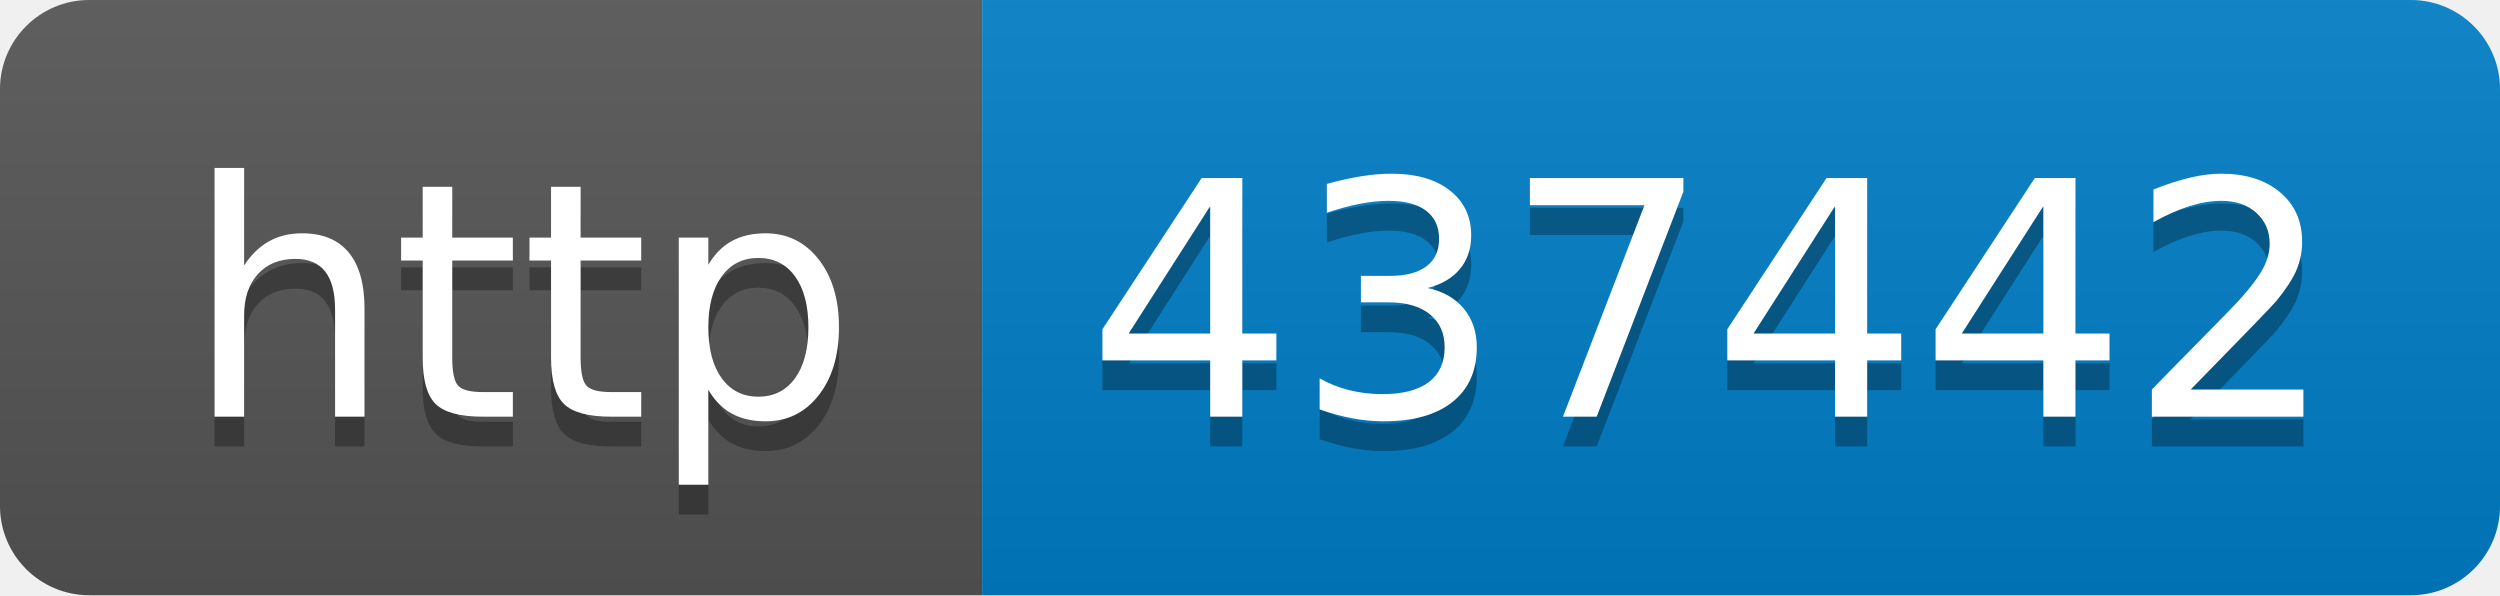
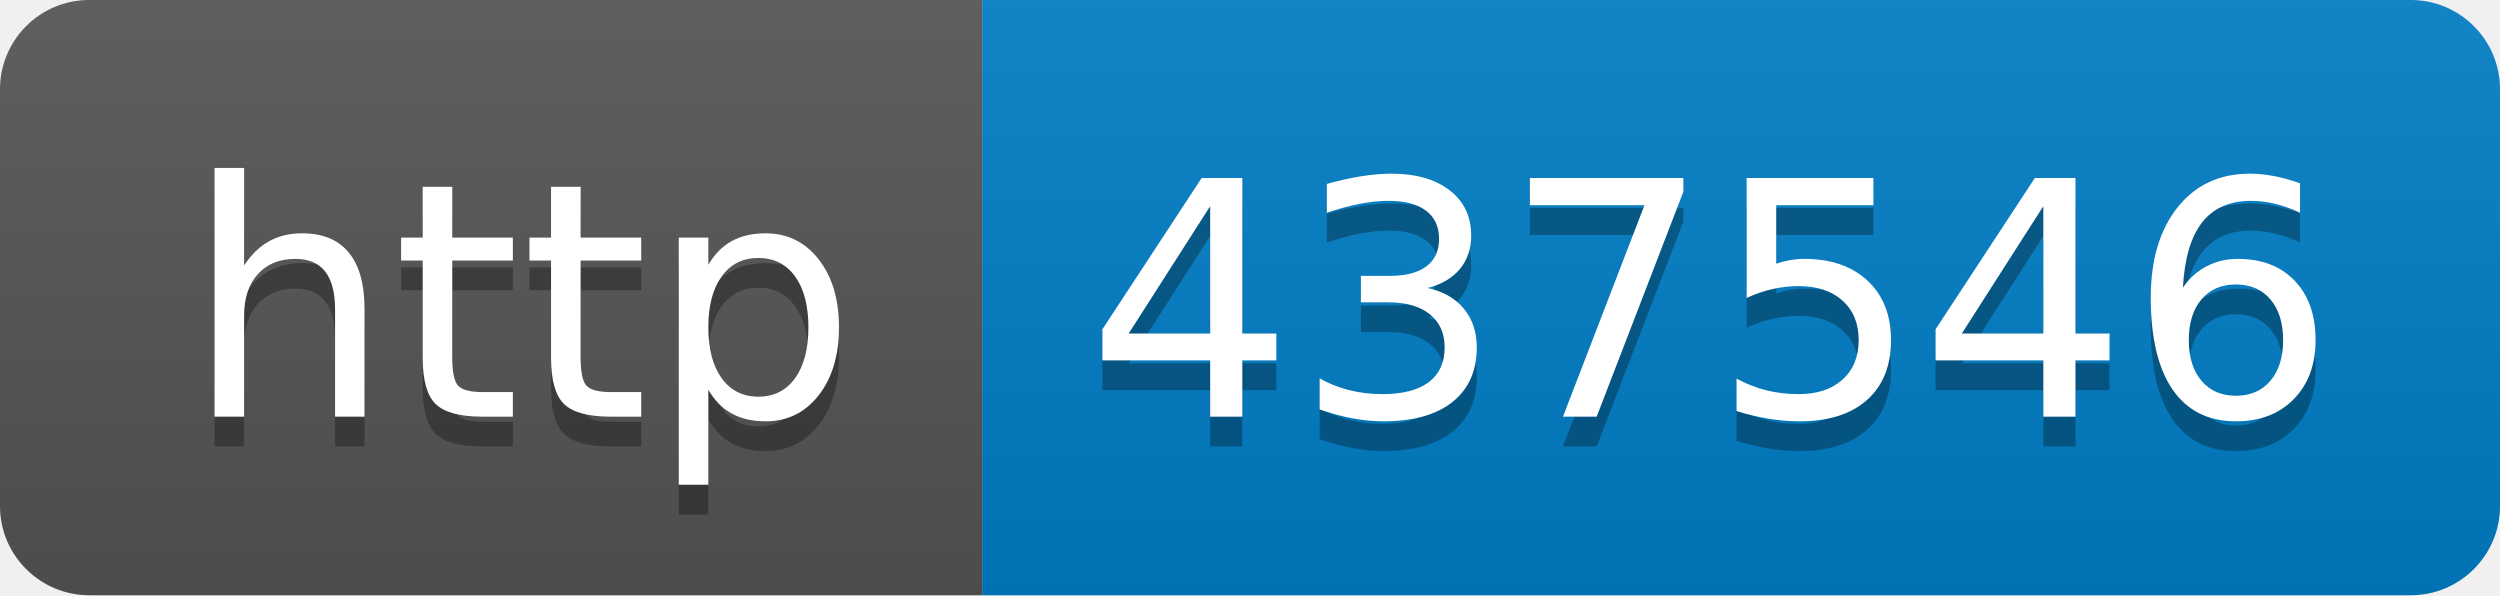
- <svg xmlns="http://www.w3.org/2000/svg" width="84" height="20" role="img" aria-label="http: 437442">
+ <svg xmlns="http://www.w3.org/2000/svg" width="84" height="20" role="img" aria-label="http: 437546">
  <linearGradient id="s" x2="0" y2="100%">
    <stop offset="0" stop-color="#bbb" stop-opacity=".1" />
    <stop offset="1" stop-opacity=".1" />
  </linearGradient>
  <clipPath id="r">
    <rect width="84" height="20" rx="3" fill="#fff" />
  </clipPath>
  <g clip-path="url(#r)">
    <rect width="33" height="20" fill="#555" />
    <rect x="33" width="51" height="20" fill="#007ec6" />
    <rect width="84" height="20" fill="url(#s)" />
  </g>
  <g fill="#fff" text-anchor="middle" font-family="Verdana,Geneva,DejaVu Sans,sans-serif" text-rendering="geometricPrecision" font-size="110">
    <text aria-hidden="true" x="175" y="150" fill="#010101" fill-opacity=".3" transform="scale(.1)" textLength="230">http</text>
    <text x="175" y="140" transform="scale(.1)" fill="#fff" textLength="230">http</text>
-     <text aria-hidden="true" x="575" y="150" fill="#010101" fill-opacity=".3" transform="scale(.1)" textLength="410">437442</text>
-     <text x="575" y="140" transform="scale(.1)" fill="#fff" textLength="410">437442</text>
+     <text aria-hidden="true" x="575" y="150" fill="#010101" fill-opacity=".3" transform="scale(.1)" textLength="410">437546</text>
+     <text x="575" y="140" transform="scale(.1)" fill="#fff" textLength="410">437546</text>
  </g>
</svg>
